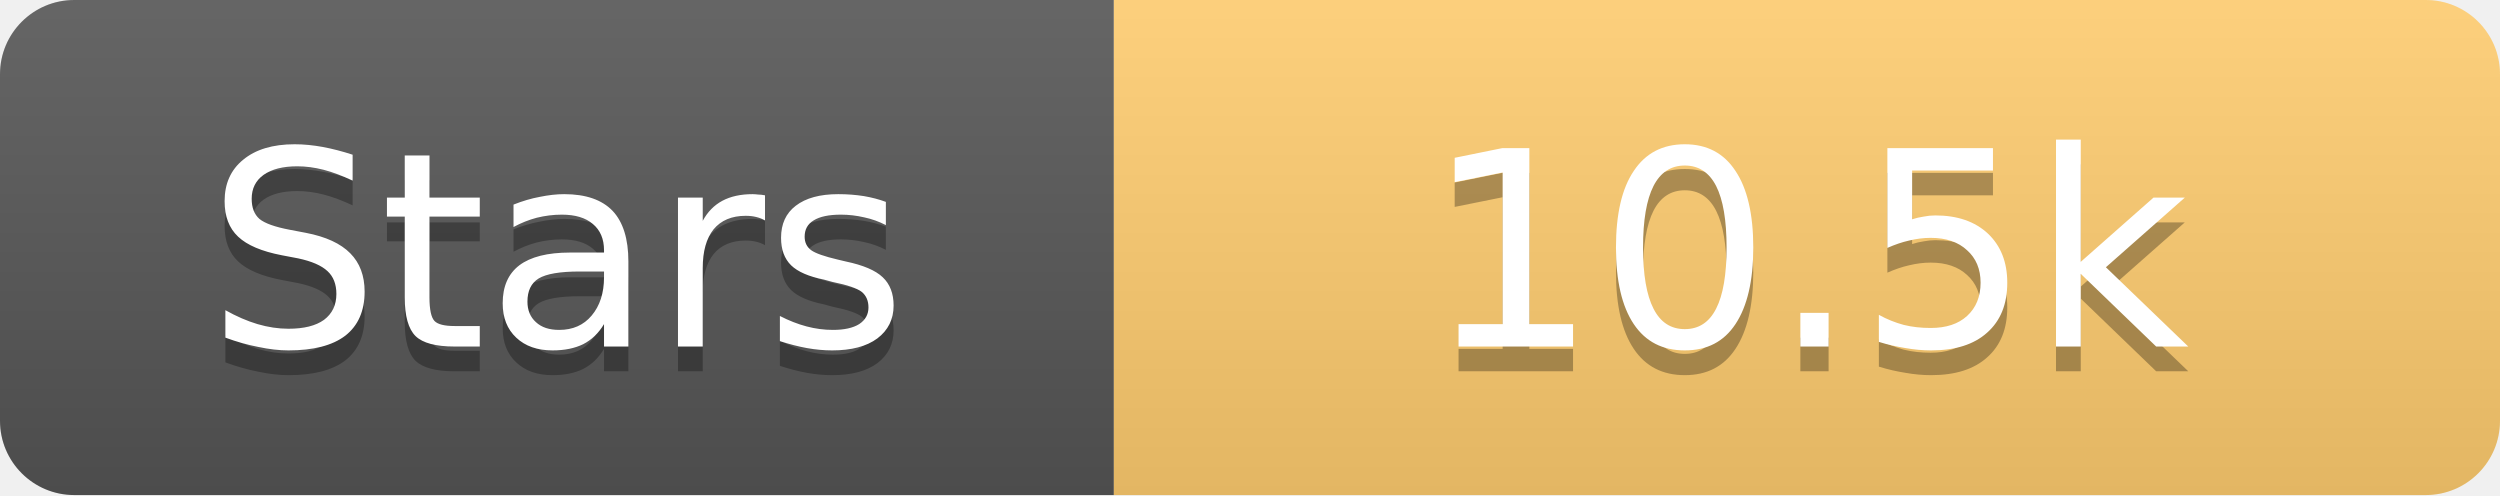
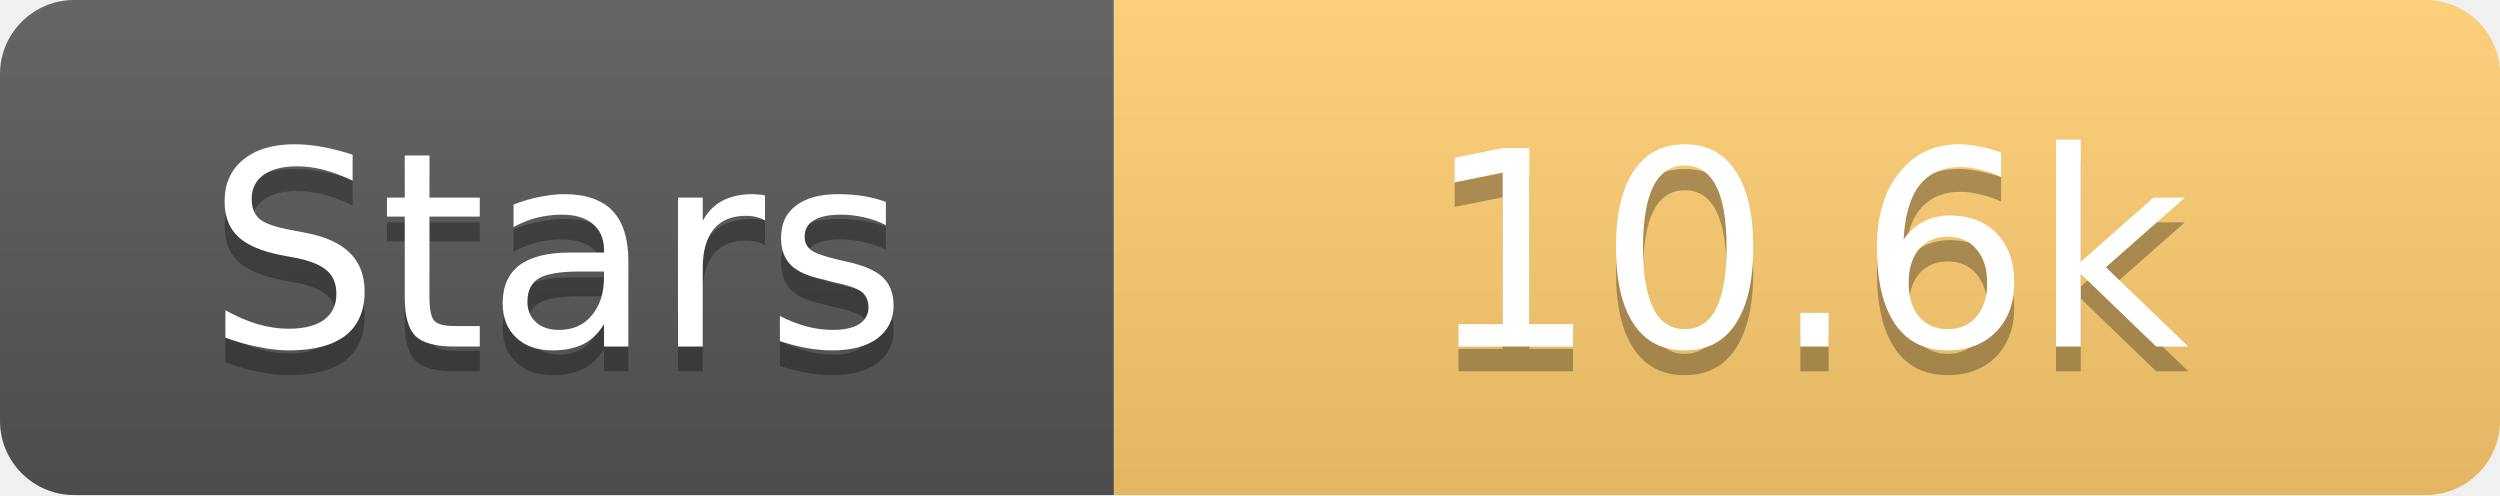
<svg xmlns="http://www.w3.org/2000/svg" width="101" height="20">
  <linearGradient id="s" x2="0" y2="100%">
    <stop offset="0" stop-color="#fff" stop-opacity=".1" />
    <stop offset="1" stop-opacity=".1" />
  </linearGradient>
  <clipPath id="r">
    <rect width="101" height="20" rx="3" fill="#fff" />
  </clipPath>
  <g clip-path="url(#r)">
    <rect width="45" height="20" fill="#555" />
    <rect x="45" width="56" height="20" fill="#fdcb6e" />
    <rect width="101" height="20" fill="url(#s)" />
  </g>
  <g fill="#fff" text-anchor="middle" font-family="Verdana,Geneva,DejaVu Sans,sans-serif" text-rendering="geometricPrecision" font-size="11">
    <text x="22.5" y="15" fill="#010101" fill-opacity=".3">Stars</text>
    <text x="22.5" y="14">Stars</text>
-     <text x="73.0" y="15" fill="#010101" fill-opacity=".3">10.5k</text>
-     <text x="73.0" y="14">10.5k</text>
+     <text x="73.0" y="15" fill="#010101" fill-opacity=".3">10.6k</text>
+     <text x="73.0" y="14">10.6k</text>
  </g>
</svg>
